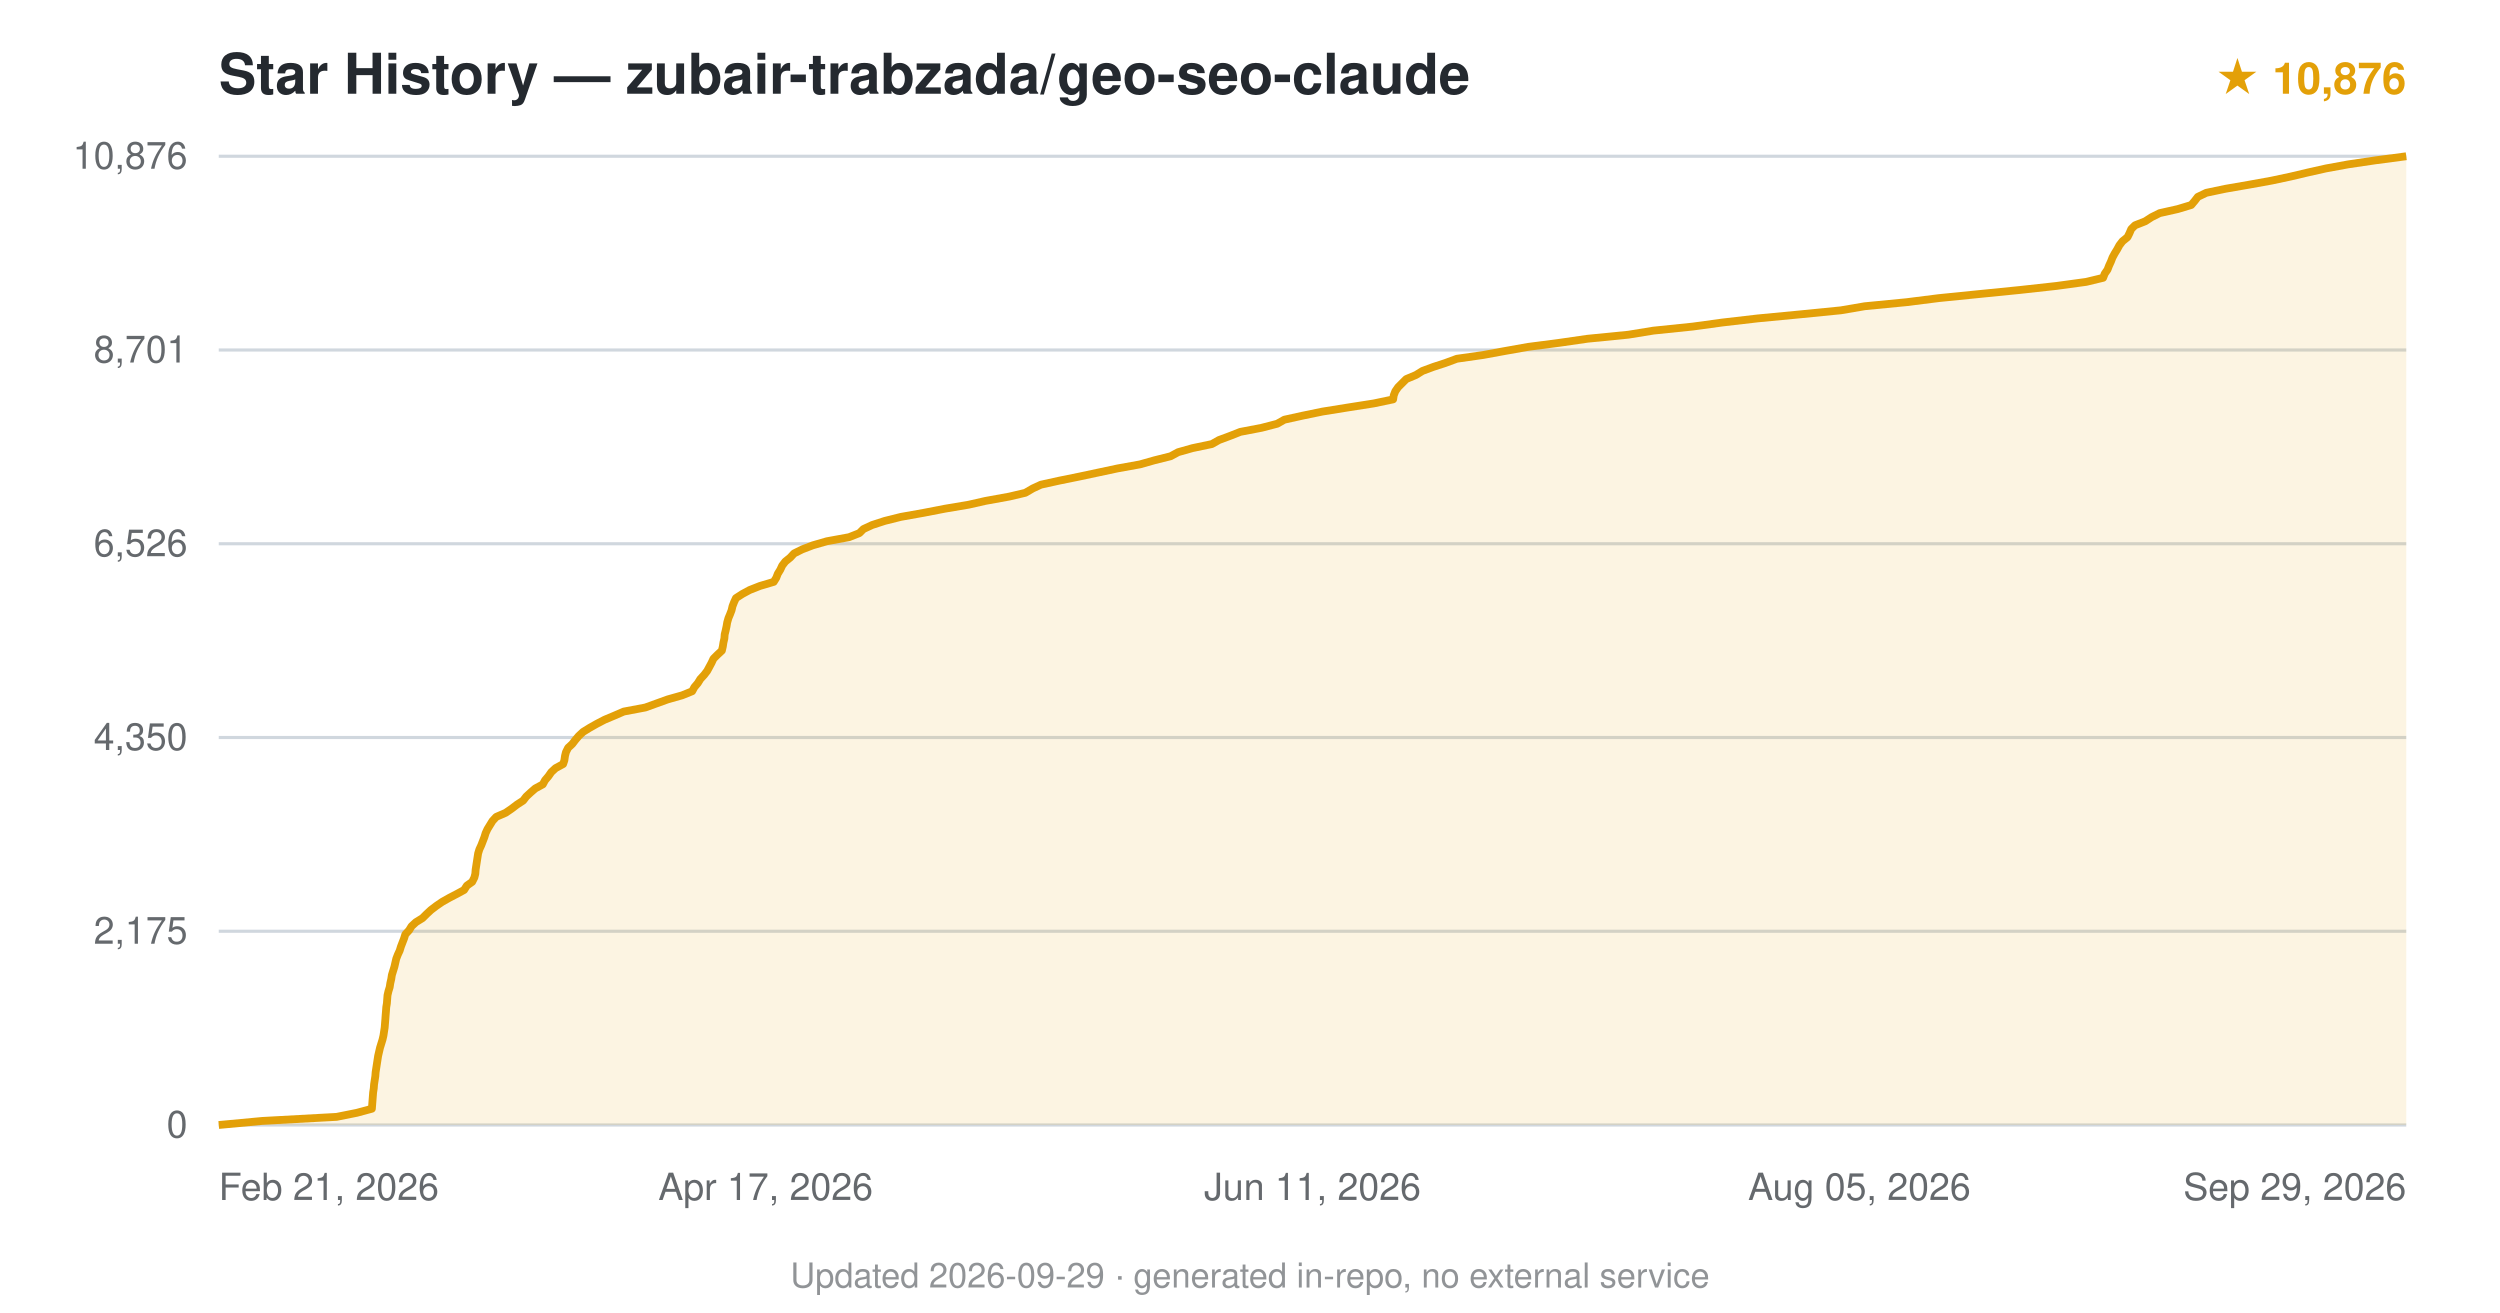
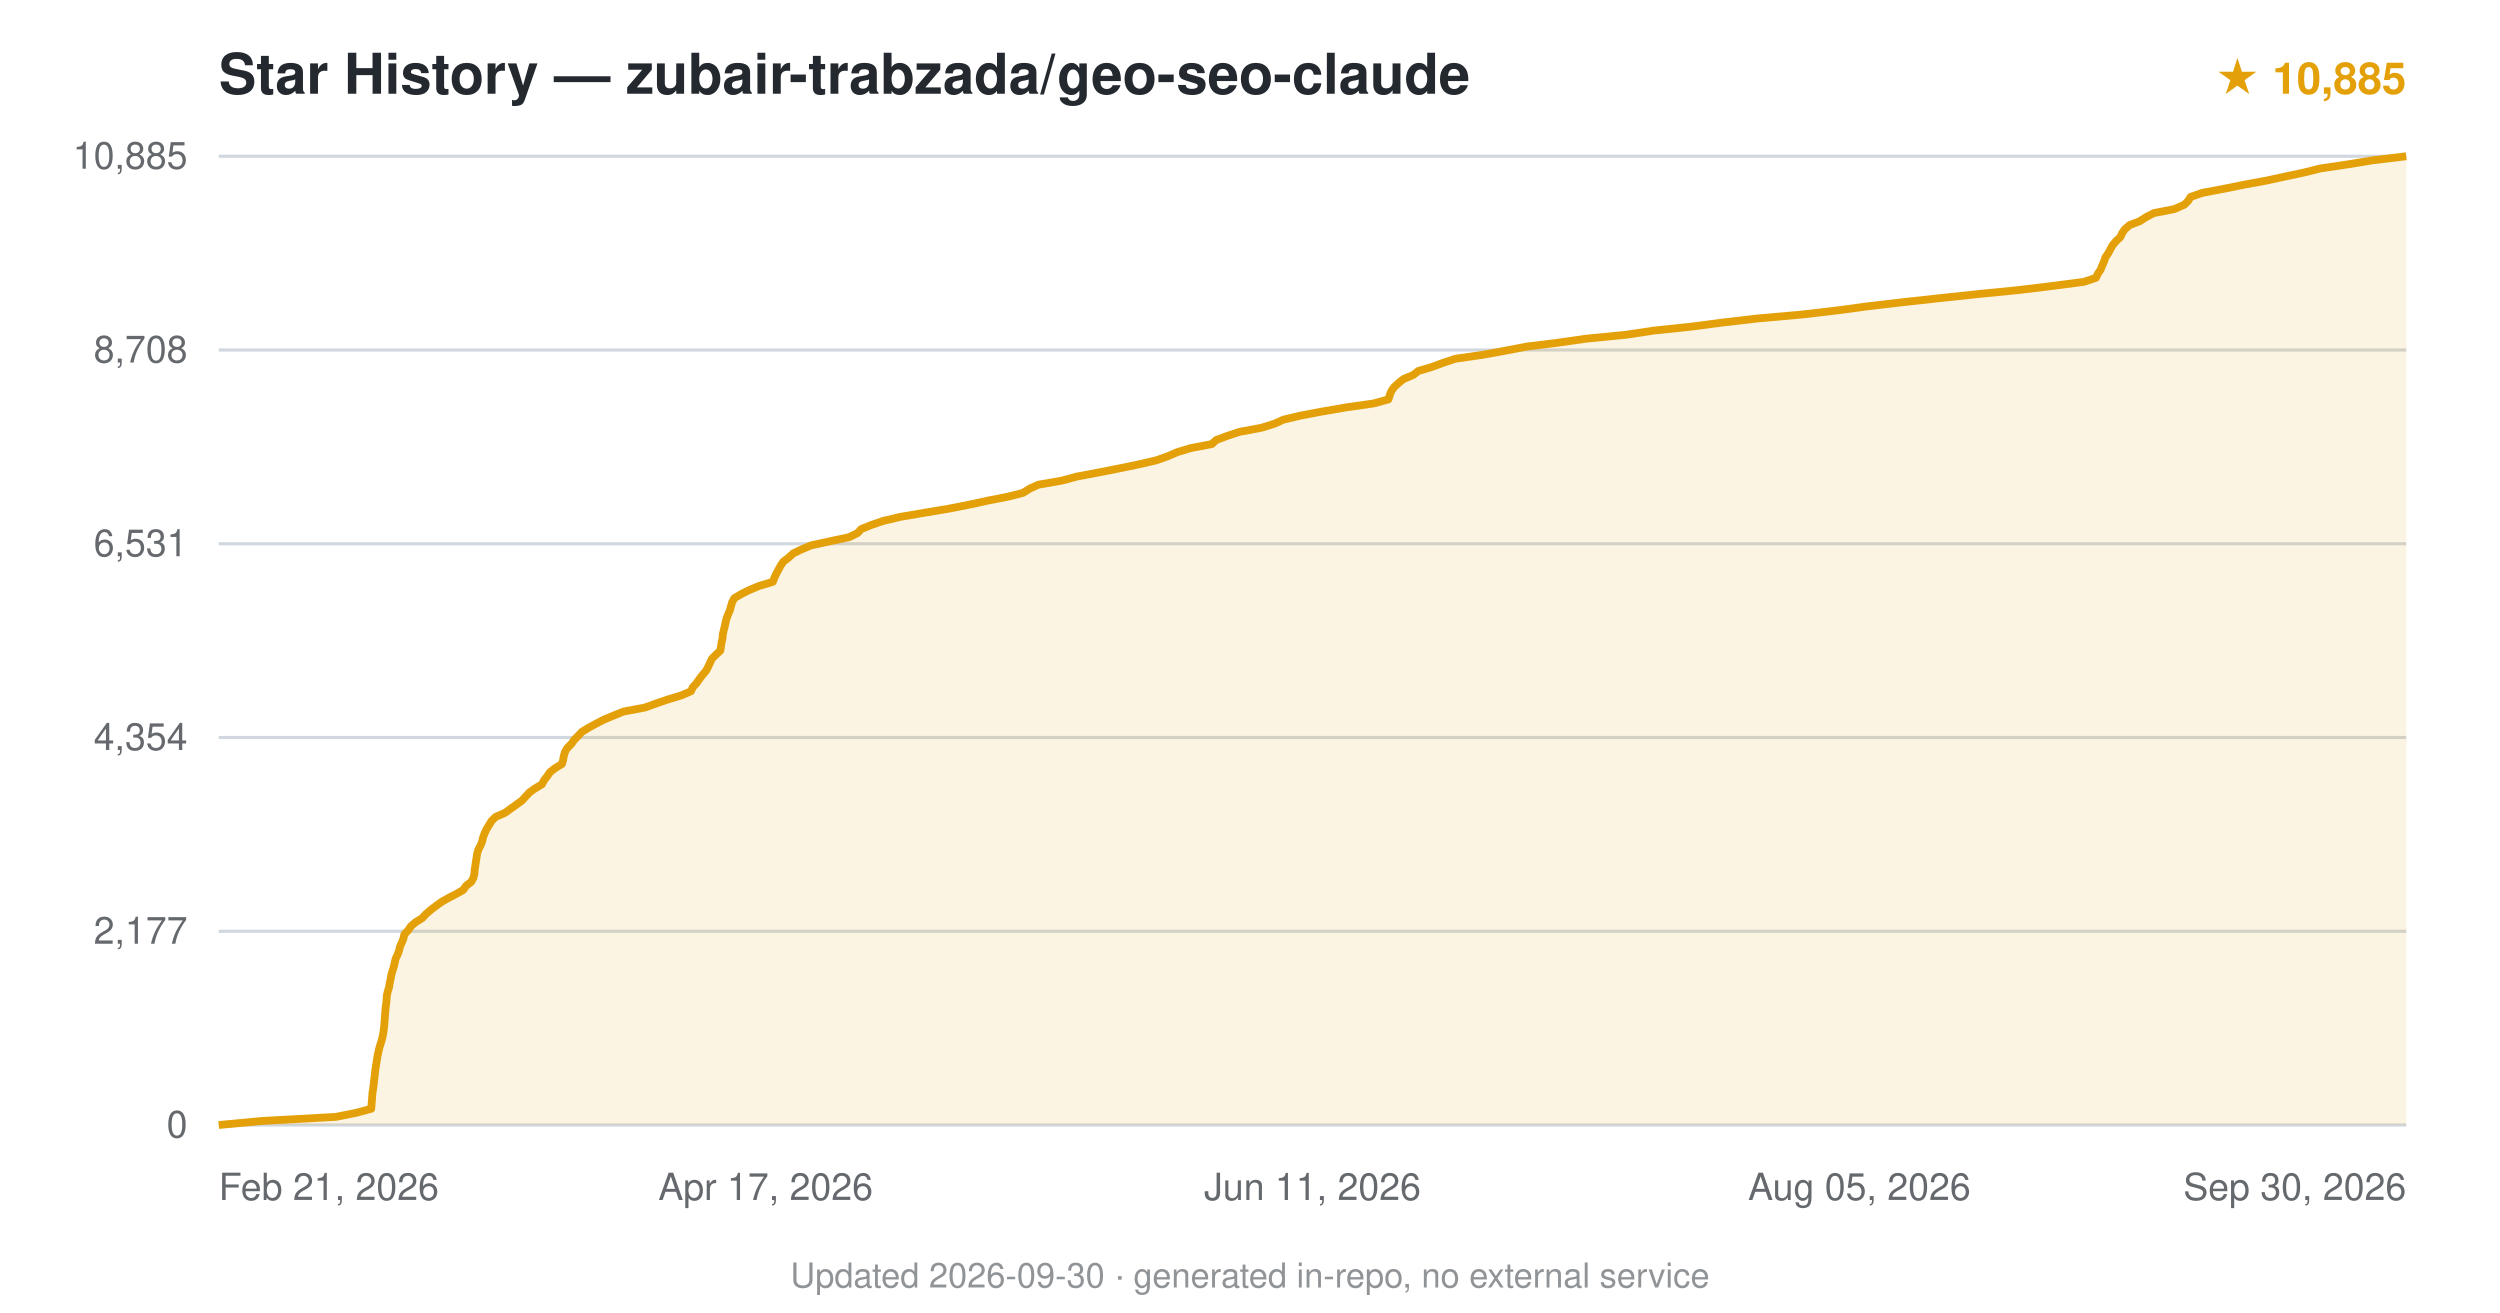
<svg xmlns="http://www.w3.org/2000/svg" viewBox="0 0 800 420" font-family="-apple-system,BlinkMacSystemFont,'Segoe UI',Helvetica,Arial,sans-serif">
  <text x="70" y="30" font-size="18" font-weight="600" fill="#24292f">Star History — zubair-trabzada/geo-seo-claude</text>
-   <text x="770" y="30" text-anchor="end" font-size="14" fill="#e3a008" font-weight="600">★ 10,876</text>
+   <text x="770" y="30" text-anchor="end" font-size="14" fill="#e3a008" font-weight="600">★ 10,885</text>
  <line x1="70" y1="360.0" x2="770" y2="360.0" stroke="#d0d7de" stroke-width="1" />
  <text x="60" y="364.0" text-anchor="end" font-size="12" fill="#24292f" opacity="0.7">0</text>
  <line x1="70" y1="298.0" x2="770" y2="298.0" stroke="#d0d7de" stroke-width="1" />
-   <text x="60" y="302.0" text-anchor="end" font-size="12" fill="#24292f" opacity="0.7">2,175</text>
+   <text x="60" y="302.0" text-anchor="end" font-size="12" fill="#24292f" opacity="0.7">2,177</text>
  <line x1="70" y1="236.0" x2="770" y2="236.0" stroke="#d0d7de" stroke-width="1" />
-   <text x="60" y="240.0" text-anchor="end" font-size="12" fill="#24292f" opacity="0.7">4,350</text>
+   <text x="60" y="240.0" text-anchor="end" font-size="12" fill="#24292f" opacity="0.7">4,354</text>
  <line x1="70" y1="174.0" x2="770" y2="174.0" stroke="#d0d7de" stroke-width="1" />
-   <text x="60" y="178.0" text-anchor="end" font-size="12" fill="#24292f" opacity="0.7">6,526</text>
+   <text x="60" y="178.0" text-anchor="end" font-size="12" fill="#24292f" opacity="0.7">6,531</text>
  <line x1="70" y1="112.0" x2="770" y2="112.0" stroke="#d0d7de" stroke-width="1" />
-   <text x="60" y="116.0" text-anchor="end" font-size="12" fill="#24292f" opacity="0.7">8,701</text>
+   <text x="60" y="116.0" text-anchor="end" font-size="12" fill="#24292f" opacity="0.7">8,708</text>
  <line x1="70" y1="50.0" x2="770" y2="50.0" stroke="#d0d7de" stroke-width="1" />
-   <text x="60" y="54.0" text-anchor="end" font-size="12" fill="#24292f" opacity="0.7">10,876</text>
-   <path d="M70.0,360.0 L83.9,358.7 L107.7,357.4 L114.2,356.1 L119.0,354.8 L119.1,353.5 L119.2,352.2 L119.3,350.9 L119.4,349.6 L119.6,348.3 L119.7,347.0 L119.9,345.7 L120.1,344.4 L120.2,343.1 L120.4,341.8 L120.6,340.5 L120.8,339.2 L121.0,337.9 L121.3,336.6 L121.6,335.3 L122.0,334.0 L122.4,332.7 L122.7,331.4 L122.9,330.1 L123.1,328.8 L123.2,327.5 L123.3,326.3 L123.4,324.9 L123.5,323.7 L123.6,322.3 L123.8,321.1 L123.9,319.8 L124.0,318.5 L124.3,317.2 L124.7,315.9 L124.9,314.6 L125.2,313.3 L125.4,312.0 L125.8,310.7 L126.2,309.4 L126.5,308.1 L126.8,306.8 L127.3,305.5 L127.9,304.2 L128.3,302.9 L128.8,301.6 L129.3,300.3 L129.7,299.0 L130.9,297.7 L131.7,296.4 L133.1,295.1 L135.2,293.8 L136.5,292.5 L137.9,291.2 L139.6,289.9 L141.5,288.6 L143.8,287.3 L146.3,286.0 L148.5,284.8 L149.4,283.4 L151.1,282.2 L151.8,280.8 L152.1,279.6 L152.2,278.3 L152.4,277.0 L152.6,275.7 L152.8,274.4 L153.0,273.1 L153.4,271.8 L154.0,270.5 L154.5,269.2 L155.0,267.9 L155.4,266.6 L156.0,265.3 L156.8,264.0 L157.6,262.7 L158.8,261.4 L161.8,260.1 L163.7,258.8 L165.4,257.5 L167.4,256.2 L168.4,254.9 L169.8,253.6 L171.3,252.3 L173.7,251.0 L174.4,249.7 L175.5,248.4 L176.4,247.1 L177.8,245.8 L180.2,244.5 L180.6,243.3 L180.8,241.9 L181.1,240.7 L181.8,239.3 L183.1,238.1 L184.1,236.8 L185.2,235.5 L186.6,234.2 L188.7,232.9 L191.0,231.6 L193.5,230.3 L196.6,229.0 L199.6,227.7 L206.5,226.4 L210.1,225.1 L213.7,223.8 L218.3,222.5 L221.5,221.2 L222.2,219.9 L223.3,218.6 L224.1,217.3 L225.3,216.0 L226.3,214.7 L227.0,213.4 L227.7,212.1 L228.3,210.8 L229.6,209.5 L231.0,208.2 L231.3,206.9 L231.5,205.6 L231.8,204.3 L231.9,203.0 L232.2,201.8 L232.5,200.4 L232.7,199.2 L233.1,197.8 L233.6,196.6 L234.1,195.3 L234.4,194.0 L234.9,192.7 L235.5,191.4 L237.5,190.1 L239.9,188.8 L243.2,187.5 L247.6,186.2 L248.4,184.9 L248.9,183.6 L249.7,182.3 L250.3,181.0 L251.3,179.7 L252.9,178.4 L254.1,177.1 L256.7,175.8 L260.1,174.5 L264.6,173.2 L271.7,171.9 L275.0,170.6 L276.3,169.3 L279.1,168.0 L283.1,166.7 L288.3,165.4 L295.6,164.1 L302.3,162.8 L310.0,161.5 L315.3,160.3 L323.0,158.9 L328.1,157.7 L330.5,156.3 L333.1,155.1 L339.0,153.8 L345.4,152.5 L351.5,151.2 L357.6,149.9 L364.8,148.6 L369.4,147.3 L374.6,146.0 L377.0,144.7 L381.6,143.4 L387.8,142.1 L390.1,140.8 L393.6,139.5 L396.9,138.2 L403.7,136.9 L408.7,135.6 L411.0,134.3 L416.9,133.0 L423.2,131.7 L431.3,130.4 L439.6,129.1 L445.8,127.8 L446.0,126.5 L446.5,125.2 L447.4,123.9 L448.7,122.6 L450.0,121.3 L453.1,120.0 L455.2,118.7 L458.7,117.4 L462.4,116.2 L466.2,114.8 L474.6,113.6 L481.7,112.3 L489.0,111.0 L499.0,109.7 L508.0,108.4 L521.1,107.1 L529.1,105.8 L541.7,104.5 L551.2,103.2 L562.4,101.9 L576.0,100.6 L589.1,99.3 L596.7,98.0 L610.1,96.7 L620.4,95.4 L633.3,94.1 L646.3,92.8 L658.1,91.5 L667.6,90.2 L673.0,88.9 L673.5,87.6 L674.4,86.3 L674.9,85.0 L675.5,83.7 L676.0,82.4 L676.7,81.1 L677.5,79.8 L678.2,78.5 L679.2,77.2 L680.8,75.9 L681.4,74.7 L682.0,73.3 L683.2,72.1 L686.5,70.8 L688.5,69.5 L691.1,68.2 L696.9,66.9 L701.2,65.6 L702.3,64.3 L703.3,63.0 L706.0,61.7 L712.2,60.4 L719.7,59.1 L726.9,57.8 L733.0,56.5 L738.5,55.2 L744.3,53.9 L751.4,52.6 L760.2,51.3 L770.0,50.0 L770.0,360 L70.0,360 Z" fill="#e3a008" opacity="0.12" />
-   <path d="M70.0,360.0 L83.9,358.7 L107.7,357.4 L114.2,356.1 L119.0,354.8 L119.1,353.5 L119.2,352.2 L119.3,350.9 L119.4,349.6 L119.6,348.3 L119.7,347.0 L119.9,345.7 L120.1,344.4 L120.2,343.1 L120.4,341.8 L120.6,340.5 L120.8,339.2 L121.0,337.9 L121.3,336.6 L121.6,335.3 L122.0,334.0 L122.4,332.7 L122.7,331.4 L122.9,330.1 L123.1,328.8 L123.2,327.5 L123.3,326.3 L123.4,324.9 L123.5,323.7 L123.6,322.3 L123.8,321.1 L123.9,319.8 L124.0,318.5 L124.3,317.2 L124.7,315.9 L124.9,314.6 L125.2,313.3 L125.4,312.0 L125.8,310.7 L126.2,309.4 L126.5,308.1 L126.8,306.8 L127.3,305.5 L127.9,304.2 L128.3,302.9 L128.8,301.6 L129.3,300.3 L129.7,299.0 L130.9,297.7 L131.7,296.4 L133.1,295.1 L135.2,293.8 L136.5,292.5 L137.9,291.2 L139.6,289.9 L141.5,288.6 L143.8,287.3 L146.3,286.0 L148.5,284.8 L149.4,283.4 L151.1,282.2 L151.8,280.8 L152.1,279.6 L152.2,278.3 L152.4,277.0 L152.6,275.7 L152.8,274.4 L153.0,273.1 L153.4,271.8 L154.0,270.5 L154.5,269.2 L155.0,267.9 L155.4,266.6 L156.0,265.3 L156.8,264.0 L157.6,262.7 L158.8,261.4 L161.8,260.1 L163.7,258.8 L165.4,257.5 L167.4,256.2 L168.4,254.9 L169.8,253.6 L171.3,252.3 L173.7,251.0 L174.4,249.7 L175.5,248.4 L176.4,247.1 L177.8,245.8 L180.2,244.5 L180.6,243.3 L180.8,241.9 L181.1,240.7 L181.8,239.3 L183.1,238.1 L184.1,236.8 L185.2,235.5 L186.6,234.2 L188.7,232.9 L191.0,231.6 L193.5,230.3 L196.6,229.0 L199.6,227.7 L206.5,226.4 L210.1,225.1 L213.7,223.8 L218.3,222.5 L221.5,221.2 L222.2,219.9 L223.3,218.6 L224.1,217.3 L225.3,216.0 L226.3,214.7 L227.0,213.4 L227.7,212.1 L228.3,210.8 L229.6,209.5 L231.0,208.2 L231.3,206.9 L231.5,205.6 L231.8,204.3 L231.9,203.0 L232.2,201.8 L232.5,200.4 L232.7,199.2 L233.1,197.8 L233.6,196.6 L234.1,195.3 L234.4,194.0 L234.9,192.7 L235.5,191.4 L237.5,190.1 L239.9,188.8 L243.2,187.5 L247.6,186.2 L248.4,184.9 L248.9,183.6 L249.7,182.3 L250.3,181.0 L251.3,179.7 L252.9,178.4 L254.1,177.1 L256.7,175.8 L260.1,174.5 L264.6,173.2 L271.7,171.9 L275.0,170.6 L276.3,169.3 L279.1,168.0 L283.1,166.7 L288.3,165.4 L295.6,164.1 L302.3,162.8 L310.0,161.5 L315.3,160.3 L323.0,158.9 L328.1,157.7 L330.5,156.3 L333.1,155.1 L339.0,153.8 L345.4,152.5 L351.5,151.2 L357.6,149.9 L364.8,148.6 L369.4,147.3 L374.6,146.0 L377.0,144.7 L381.6,143.4 L387.8,142.1 L390.1,140.8 L393.6,139.5 L396.9,138.2 L403.7,136.9 L408.7,135.6 L411.0,134.3 L416.9,133.0 L423.2,131.7 L431.3,130.4 L439.6,129.1 L445.8,127.8 L446.0,126.5 L446.5,125.2 L447.4,123.9 L448.7,122.6 L450.0,121.3 L453.1,120.0 L455.2,118.7 L458.7,117.4 L462.4,116.2 L466.2,114.8 L474.6,113.6 L481.7,112.3 L489.0,111.0 L499.0,109.7 L508.0,108.4 L521.1,107.1 L529.1,105.8 L541.7,104.5 L551.2,103.2 L562.4,101.9 L576.0,100.6 L589.1,99.3 L596.7,98.0 L610.1,96.7 L620.4,95.4 L633.3,94.1 L646.3,92.8 L658.1,91.5 L667.6,90.2 L673.0,88.9 L673.5,87.6 L674.4,86.3 L674.9,85.0 L675.5,83.7 L676.0,82.4 L676.7,81.1 L677.5,79.8 L678.2,78.5 L679.2,77.2 L680.8,75.9 L681.4,74.7 L682.0,73.3 L683.2,72.1 L686.5,70.8 L688.5,69.5 L691.1,68.2 L696.9,66.9 L701.2,65.6 L702.3,64.3 L703.3,63.0 L706.0,61.7 L712.2,60.4 L719.7,59.1 L726.9,57.8 L733.0,56.5 L738.5,55.2 L744.3,53.9 L751.4,52.6 L760.2,51.3 L770.0,50.0" fill="none" stroke="#e3a008" stroke-width="2.5" stroke-linejoin="round" />
+   <text x="60" y="54.0" text-anchor="end" font-size="12" fill="#24292f" opacity="0.7">10,885</text>
+   <path d="M70.0,360.0 L83.9,358.7 L107.5,357.4 L114.0,356.1 L118.8,354.8 L118.9,353.5 L119.0,352.2 L119.1,350.9 L119.2,349.6 L119.4,348.3 L119.6,347.0 L119.7,345.7 L119.9,344.4 L120.0,343.1 L120.2,341.8 L120.4,340.5 L120.6,339.2 L120.8,337.9 L121.1,336.6 L121.4,335.3 L121.8,334.0 L122.2,332.7 L122.5,331.4 L122.7,330.2 L122.9,328.8 L123.0,327.6 L123.1,326.3 L123.2,324.9 L123.3,323.7 L123.4,322.4 L123.6,321.1 L123.7,319.8 L123.8,318.5 L124.1,317.2 L124.5,315.9 L124.7,314.6 L125.0,313.3 L125.2,312.0 L125.6,310.7 L126.0,309.4 L126.3,308.1 L126.6,306.8 L127.2,305.5 L127.7,304.2 L128.0,302.9 L128.6,301.6 L129.1,300.3 L129.4,299.0 L130.6,297.7 L131.5,296.4 L133.0,295.1 L135.1,293.8 L136.3,292.5 L137.8,291.2 L139.5,289.9 L141.3,288.6 L143.6,287.3 L146.1,286.0 L148.2,284.8 L149.2,283.4 L150.8,282.2 L151.5,280.9 L151.8,279.6 L151.9,278.3 L152.1,277.0 L152.3,275.7 L152.5,274.4 L152.7,273.1 L153.1,271.8 L153.8,270.5 L154.3,269.2 L154.6,267.9 L155.1,266.6 L155.7,265.3 L156.5,264.0 L157.3,262.7 L158.6,261.4 L161.6,260.1 L163.4,258.8 L165.2,257.5 L167.0,256.2 L168.2,254.9 L169.4,253.6 L171.2,252.3 L173.4,251.0 L174.1,249.7 L175.1,248.4 L176.0,247.1 L177.5,245.9 L179.8,244.5 L180.2,243.2 L180.4,242.0 L180.8,240.6 L181.5,239.4 L182.8,238.1 L183.7,236.8 L185.0,235.5 L186.2,234.2 L188.3,232.9 L190.7,231.6 L193.2,230.3 L196.3,229.0 L199.5,227.7 L206.4,226.4 L210.0,225.1 L213.8,223.8 L218.1,222.5 L221.1,221.2 L221.7,219.9 L222.9,218.6 L223.8,217.3 L224.8,216.0 L225.9,214.7 L226.6,213.4 L227.2,212.1 L227.8,210.8 L229.1,209.5 L230.5,208.2 L230.7,206.9 L230.9,205.6 L231.2,204.3 L231.3,203.0 L231.6,201.7 L231.9,200.5 L232.2,199.1 L232.5,197.9 L233.0,196.6 L233.6,195.2 L233.9,194.0 L234.3,192.7 L235.0,191.4 L237.2,190.1 L239.8,188.8 L242.9,187.5 L247.3,186.2 L247.8,184.9 L248.4,183.6 L249.1,182.3 L249.8,181.0 L250.7,179.7 L252.4,178.4 L253.8,177.1 L256.5,175.8 L259.6,174.5 L265.6,173.2 L271.7,171.9 L274.4,170.6 L275.6,169.3 L278.8,168.0 L282.6,166.7 L288.1,165.4 L295.7,164.1 L303.5,162.8 L310.1,161.5 L316.1,160.2 L322.7,158.9 L327.4,157.7 L329.6,156.3 L332.3,155.1 L339.8,153.8 L344.6,152.5 L351.5,151.2 L358.1,149.9 L364.4,148.6 L370.0,147.3 L373.7,146.0 L376.7,144.7 L381.0,143.4 L387.8,142.1 L389.2,140.8 L392.7,139.5 L396.6,138.2 L403.6,136.9 L407.8,135.6 L410.7,134.3 L416.1,133.0 L423.0,131.7 L430.5,130.4 L439.6,129.1 L444.3,127.8 L444.7,126.5 L445.2,125.2 L446.1,123.9 L447.5,122.6 L449.1,121.3 L452.2,120.0 L453.9,118.7 L458.3,117.4 L461.5,116.2 L465.7,114.8 L474.7,113.5 L481.3,112.3 L488.5,110.9 L498.3,109.7 L507.4,108.4 L520.5,107.1 L529.1,105.8 L541.4,104.5 L551.3,103.2 L562.5,101.9 L577.1,100.6 L588.1,99.3 L597.8,98.0 L608.9,96.7 L620.8,95.4 L633.0,94.1 L646.1,92.8 L656.8,91.5 L666.8,90.2 L670.7,88.9 L671.3,87.6 L672.2,86.3 L672.7,85.0 L673.3,83.7 L673.7,82.4 L674.6,81.1 L675.3,79.8 L676.0,78.5 L677.1,77.2 L678.5,75.9 L679.1,74.6 L679.9,73.4 L681.5,72.0 L684.7,70.8 L686.7,69.5 L689.2,68.2 L695.8,66.9 L699.0,65.5 L700.2,64.3 L701.0,63.0 L704.8,61.7 L711.7,60.4 L718.1,59.1 L725.2,57.8 L731.2,56.5 L737.3,55.2 L742.5,53.9 L751.3,52.6 L759.2,51.3 L770.0,50.0 L770.0,360 L70.0,360 Z" fill="#e3a008" opacity="0.12" />
+   <path d="M70.0,360.0 L83.9,358.7 L107.5,357.4 L114.0,356.1 L118.8,354.8 L118.9,353.5 L119.0,352.2 L119.1,350.9 L119.2,349.6 L119.4,348.3 L119.6,347.0 L119.7,345.7 L119.9,344.4 L120.0,343.1 L120.2,341.8 L120.4,340.5 L120.6,339.2 L120.8,337.9 L121.1,336.6 L121.4,335.3 L121.8,334.0 L122.2,332.7 L122.5,331.4 L122.7,330.2 L122.9,328.8 L123.0,327.6 L123.1,326.3 L123.2,324.9 L123.3,323.7 L123.4,322.4 L123.6,321.1 L123.7,319.8 L123.8,318.5 L124.1,317.2 L124.5,315.9 L124.7,314.6 L125.0,313.3 L125.2,312.0 L125.6,310.7 L126.0,309.4 L126.3,308.1 L126.6,306.8 L127.2,305.5 L127.7,304.2 L128.0,302.9 L128.6,301.6 L129.1,300.3 L129.4,299.0 L130.6,297.7 L131.5,296.4 L133.0,295.1 L135.1,293.8 L136.3,292.5 L137.8,291.2 L139.5,289.9 L141.3,288.6 L143.6,287.3 L146.1,286.0 L148.2,284.8 L149.2,283.4 L150.8,282.2 L151.5,280.9 L151.8,279.6 L151.9,278.3 L152.1,277.0 L152.3,275.7 L152.5,274.4 L152.7,273.1 L153.1,271.8 L153.8,270.5 L154.3,269.2 L154.6,267.9 L155.1,266.6 L155.7,265.3 L156.5,264.0 L157.3,262.7 L158.6,261.4 L161.6,260.1 L163.4,258.8 L165.2,257.5 L167.0,256.2 L168.2,254.9 L169.4,253.6 L171.2,252.3 L173.4,251.0 L174.1,249.7 L175.1,248.4 L176.0,247.1 L177.5,245.9 L179.8,244.5 L180.2,243.2 L180.4,242.0 L180.8,240.6 L181.5,239.4 L182.8,238.1 L183.7,236.8 L185.0,235.5 L186.2,234.2 L188.3,232.9 L190.7,231.6 L193.2,230.3 L196.3,229.0 L199.5,227.7 L206.4,226.4 L210.0,225.1 L213.8,223.8 L218.1,222.5 L221.1,221.2 L221.7,219.9 L222.9,218.6 L223.8,217.3 L224.8,216.0 L225.9,214.7 L226.6,213.4 L227.2,212.1 L227.8,210.8 L229.1,209.5 L230.5,208.2 L230.7,206.9 L230.9,205.6 L231.2,204.3 L231.3,203.0 L231.6,201.7 L231.9,200.5 L232.2,199.1 L232.5,197.9 L233.0,196.6 L233.6,195.2 L233.9,194.0 L234.3,192.7 L235.0,191.4 L237.2,190.1 L239.8,188.8 L242.9,187.5 L247.3,186.2 L247.8,184.9 L248.4,183.6 L249.1,182.3 L249.8,181.0 L250.7,179.7 L252.4,178.4 L253.8,177.1 L256.5,175.8 L259.6,174.5 L265.6,173.2 L271.7,171.9 L274.4,170.6 L275.6,169.3 L278.8,168.0 L282.6,166.7 L288.1,165.4 L295.7,164.1 L303.5,162.8 L310.1,161.5 L316.1,160.2 L322.7,158.9 L327.4,157.7 L329.6,156.3 L332.3,155.1 L339.8,153.8 L344.6,152.5 L351.5,151.2 L358.1,149.9 L364.4,148.6 L370.0,147.3 L373.7,146.0 L376.7,144.7 L381.0,143.4 L387.8,142.1 L389.2,140.8 L392.7,139.5 L396.6,138.2 L403.6,136.9 L407.8,135.6 L410.7,134.3 L416.1,133.0 L423.0,131.7 L430.5,130.4 L439.6,129.1 L444.3,127.8 L444.7,126.5 L445.2,125.2 L446.1,123.9 L447.5,122.6 L449.1,121.3 L452.2,120.0 L453.9,118.7 L458.3,117.4 L461.5,116.2 L465.7,114.8 L474.7,113.5 L481.3,112.3 L488.5,110.9 L498.3,109.7 L507.4,108.4 L520.5,107.1 L529.1,105.8 L541.4,104.5 L551.3,103.2 L562.5,101.9 L577.1,100.6 L588.1,99.3 L597.8,98.0 L608.9,96.7 L620.8,95.4 L633.0,94.1 L646.1,92.8 L656.8,91.5 L666.8,90.2 L670.7,88.9 L671.3,87.6 L672.2,86.3 L672.7,85.0 L673.3,83.7 L673.7,82.4 L674.6,81.1 L675.3,79.8 L676.0,78.5 L677.1,77.2 L678.5,75.9 L679.1,74.6 L679.9,73.4 L681.5,72.0 L684.7,70.8 L686.7,69.5 L689.2,68.2 L695.8,66.9 L699.0,65.5 L700.2,64.3 L701.0,63.0 L704.8,61.7 L711.7,60.4 L718.1,59.1 L725.2,57.8 L731.2,56.5 L737.3,55.2 L742.5,53.9 L751.3,52.6 L759.2,51.3 L770.0,50.0" fill="none" stroke="#e3a008" stroke-width="2.5" stroke-linejoin="round" />
  <text x="70.0" y="384" text-anchor="start" font-size="12" fill="#24292f" opacity="0.7">Feb 21, 2026</text>
  <text x="245.0" y="384" text-anchor="middle" font-size="12" fill="#24292f" opacity="0.7">Apr 17, 2026</text>
  <text x="420.0" y="384" text-anchor="middle" font-size="12" fill="#24292f" opacity="0.7">Jun 11, 2026</text>
  <text x="595.0" y="384" text-anchor="middle" font-size="12" fill="#24292f" opacity="0.7">Aug 05, 2026</text>
-   <text x="770.0" y="384" text-anchor="end" font-size="12" fill="#24292f" opacity="0.7">Sep 29, 2026</text>
-   <text x="400.0" y="412" text-anchor="middle" font-size="11" fill="#24292f" opacity="0.5">Updated 2026-09-29 · generated in-repo, no external service</text>
+   <text x="770.0" y="384" text-anchor="end" font-size="12" fill="#24292f" opacity="0.7">Sep 30, 2026</text>
+   <text x="400.0" y="412" text-anchor="middle" font-size="11" fill="#24292f" opacity="0.5">Updated 2026-09-30 · generated in-repo, no external service</text>
</svg>
